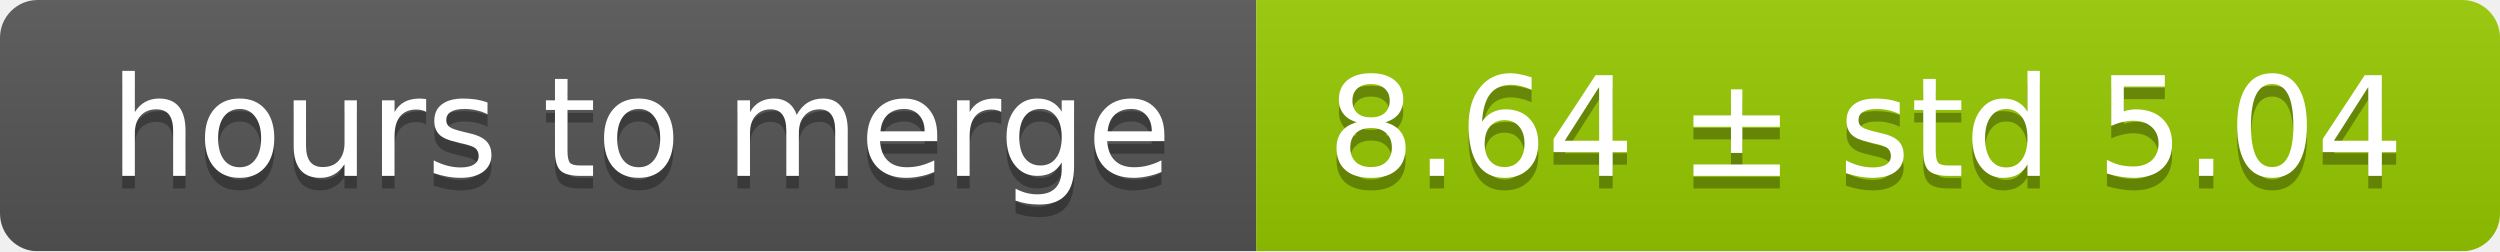
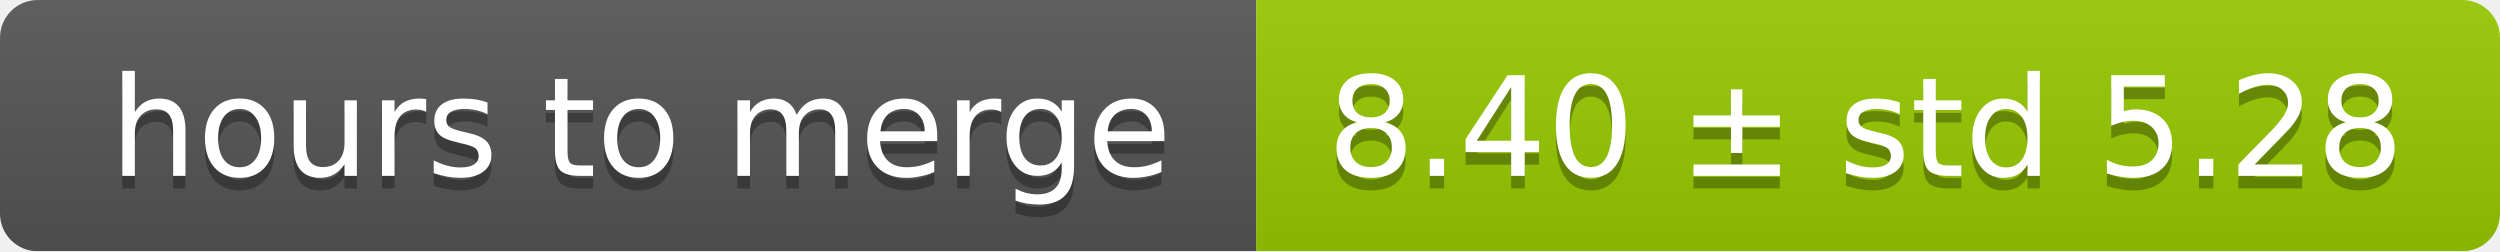
<svg xmlns="http://www.w3.org/2000/svg" width="199" height="20">
  <linearGradient id="smooth" x2="0" y2="100%">
    <stop offset="0" stop-color="#bbb" stop-opacity=".1" />
    <stop offset="1" stop-opacity=".1" />
  </linearGradient>
  <mask id="round">
    <rect width="199" height="20" rx="3" fill="#fff" />
  </mask>
  <g mask="url(#round)">
    <rect width="100" height="20" fill="#555" />
    <rect x="100" width="99" height="20" fill="#97ca00" />
    <rect width="199" height="20" fill="url(#smooth)" />
  </g>
  <g fill="#fff" text-anchor="middle" font-family="DejaVu Sans,Verdana,Geneva,sans-serif" font-size="11">
    <text x="51" y="15" fill="#010101" fill-opacity=".3">hours to merge</text>
    <text x="51" y="14">hours to merge</text>
-     <text x="148.5" y="15" fill="#010101" fill-opacity=".3">8.64 ± std 5.04</text>
-     <text x="148.5" y="14">8.64 ± std 5.04</text>
+     <text x="148.5" y="15" fill="#010101" fill-opacity=".3">8.40 ± std 5.28</text>
+     <text x="148.5" y="14">8.40 ± std 5.28</text>
  </g>
</svg>
